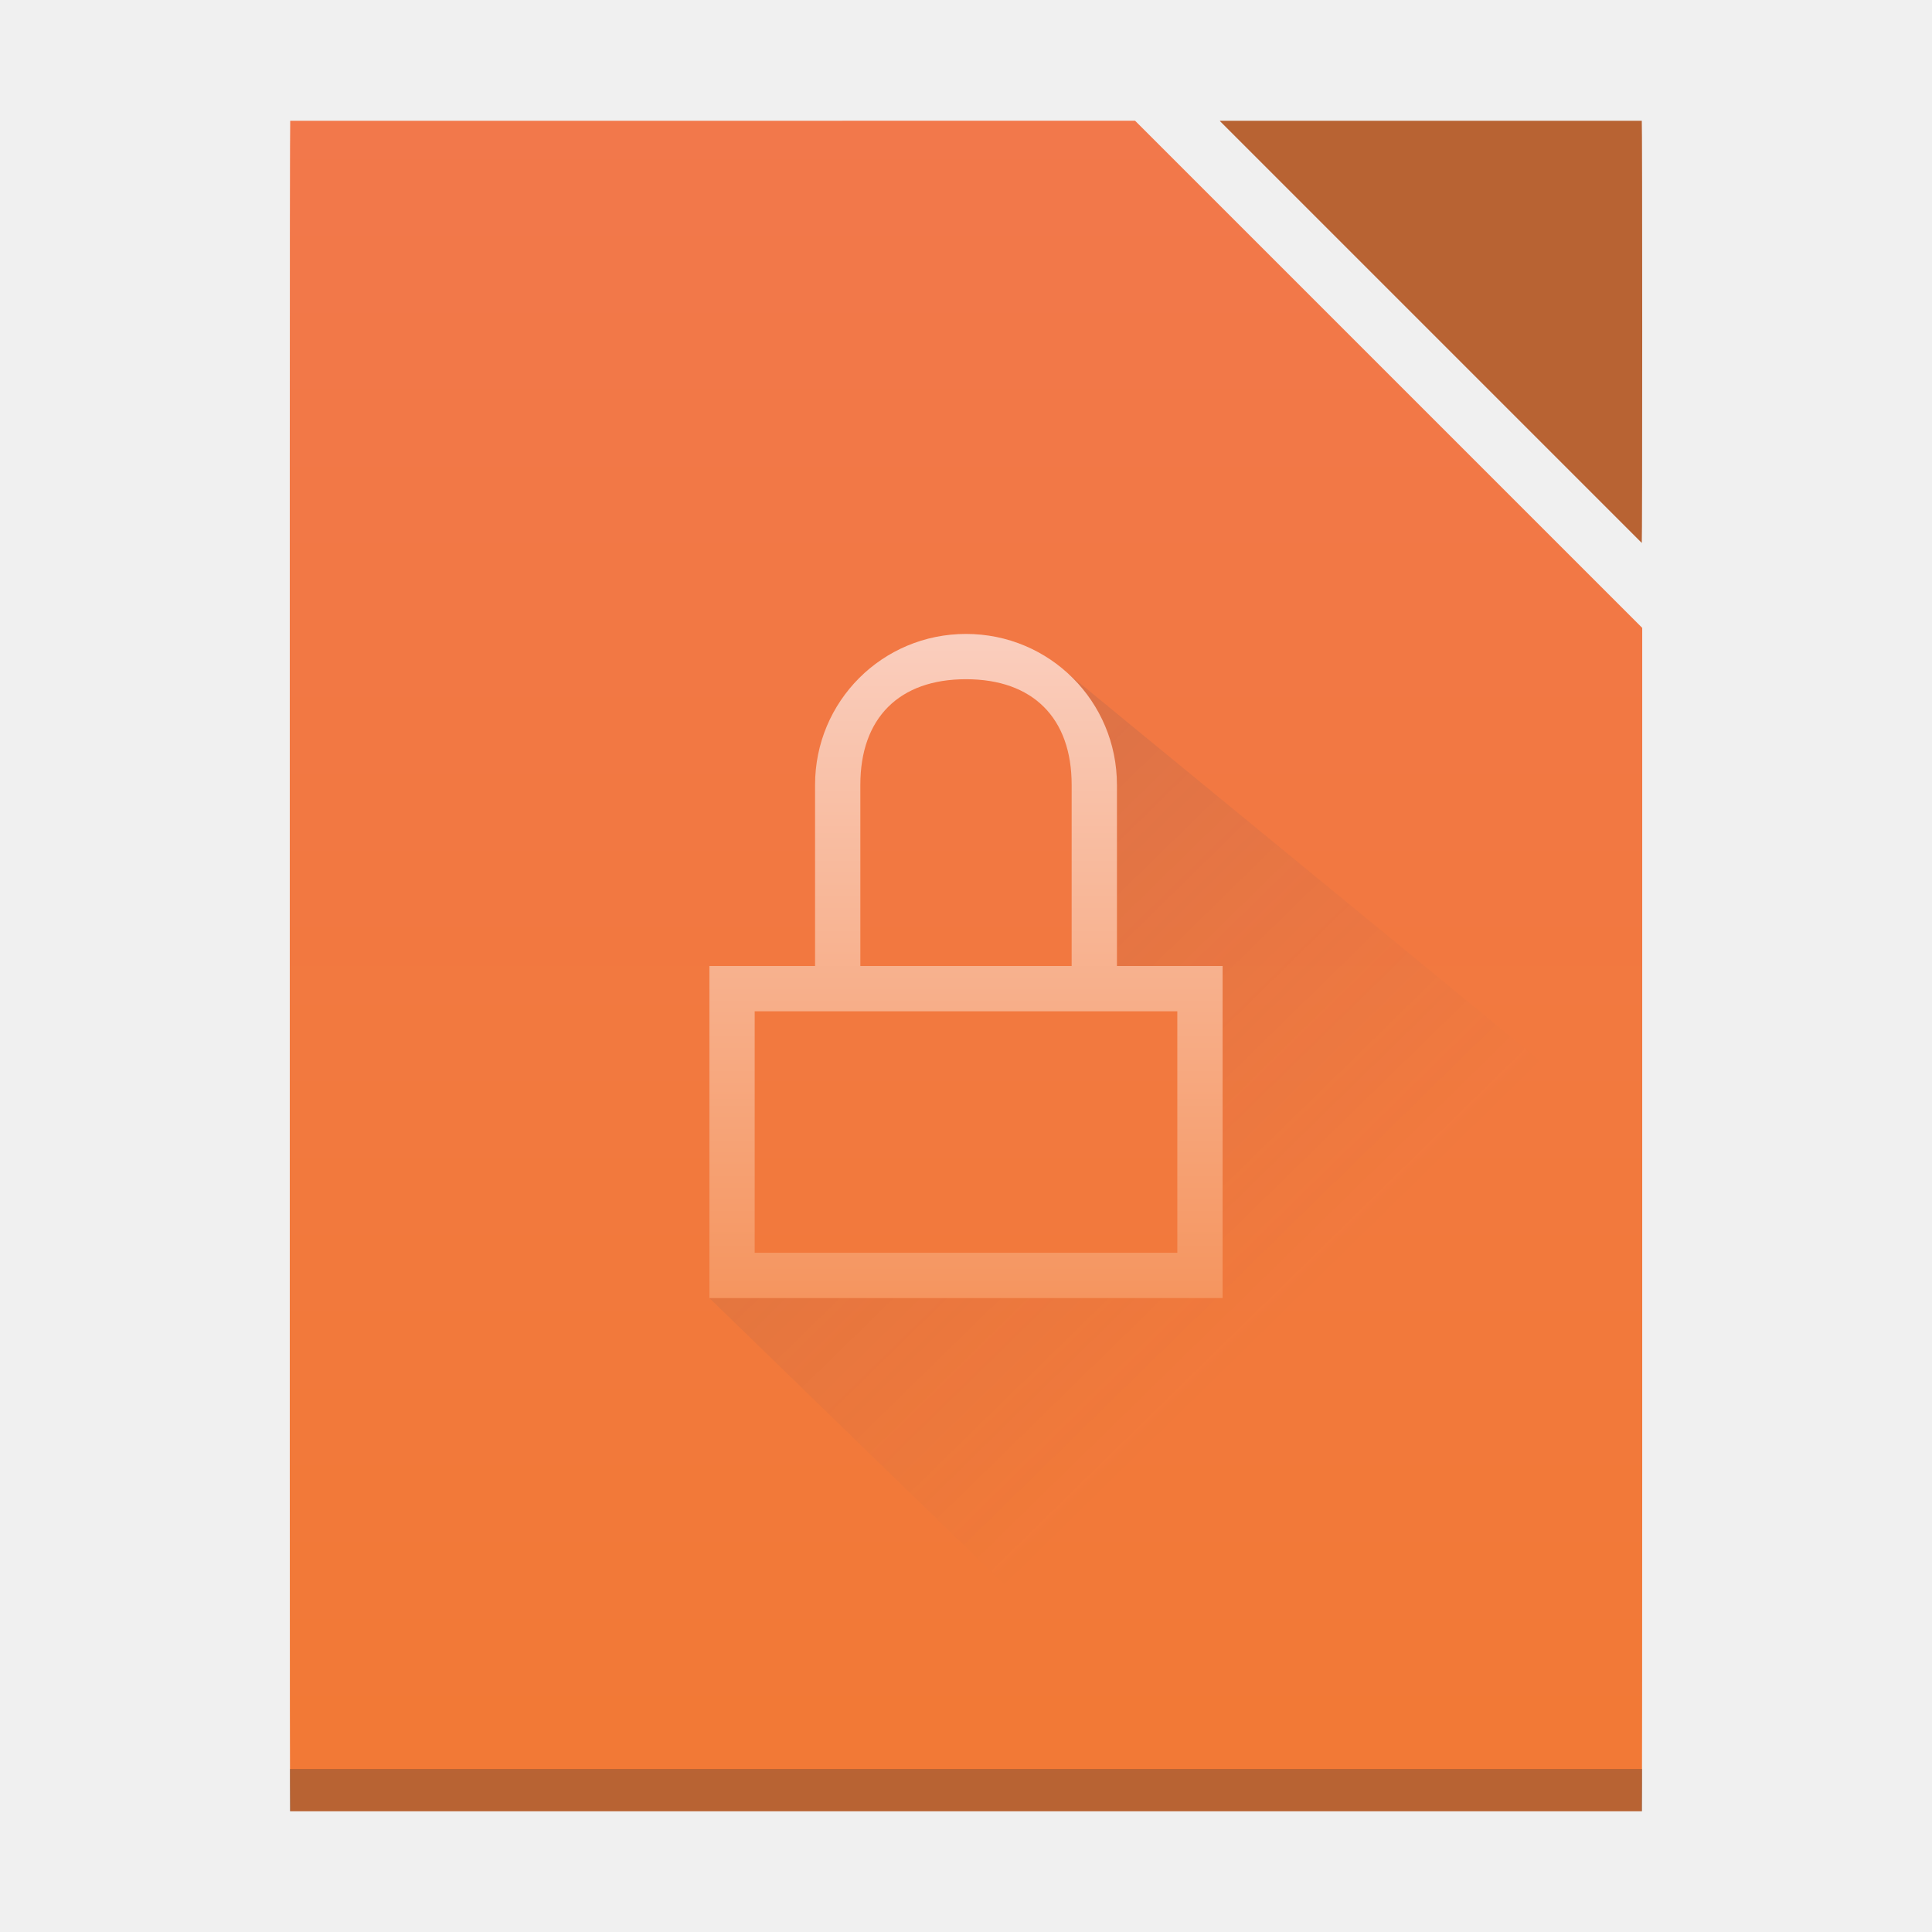
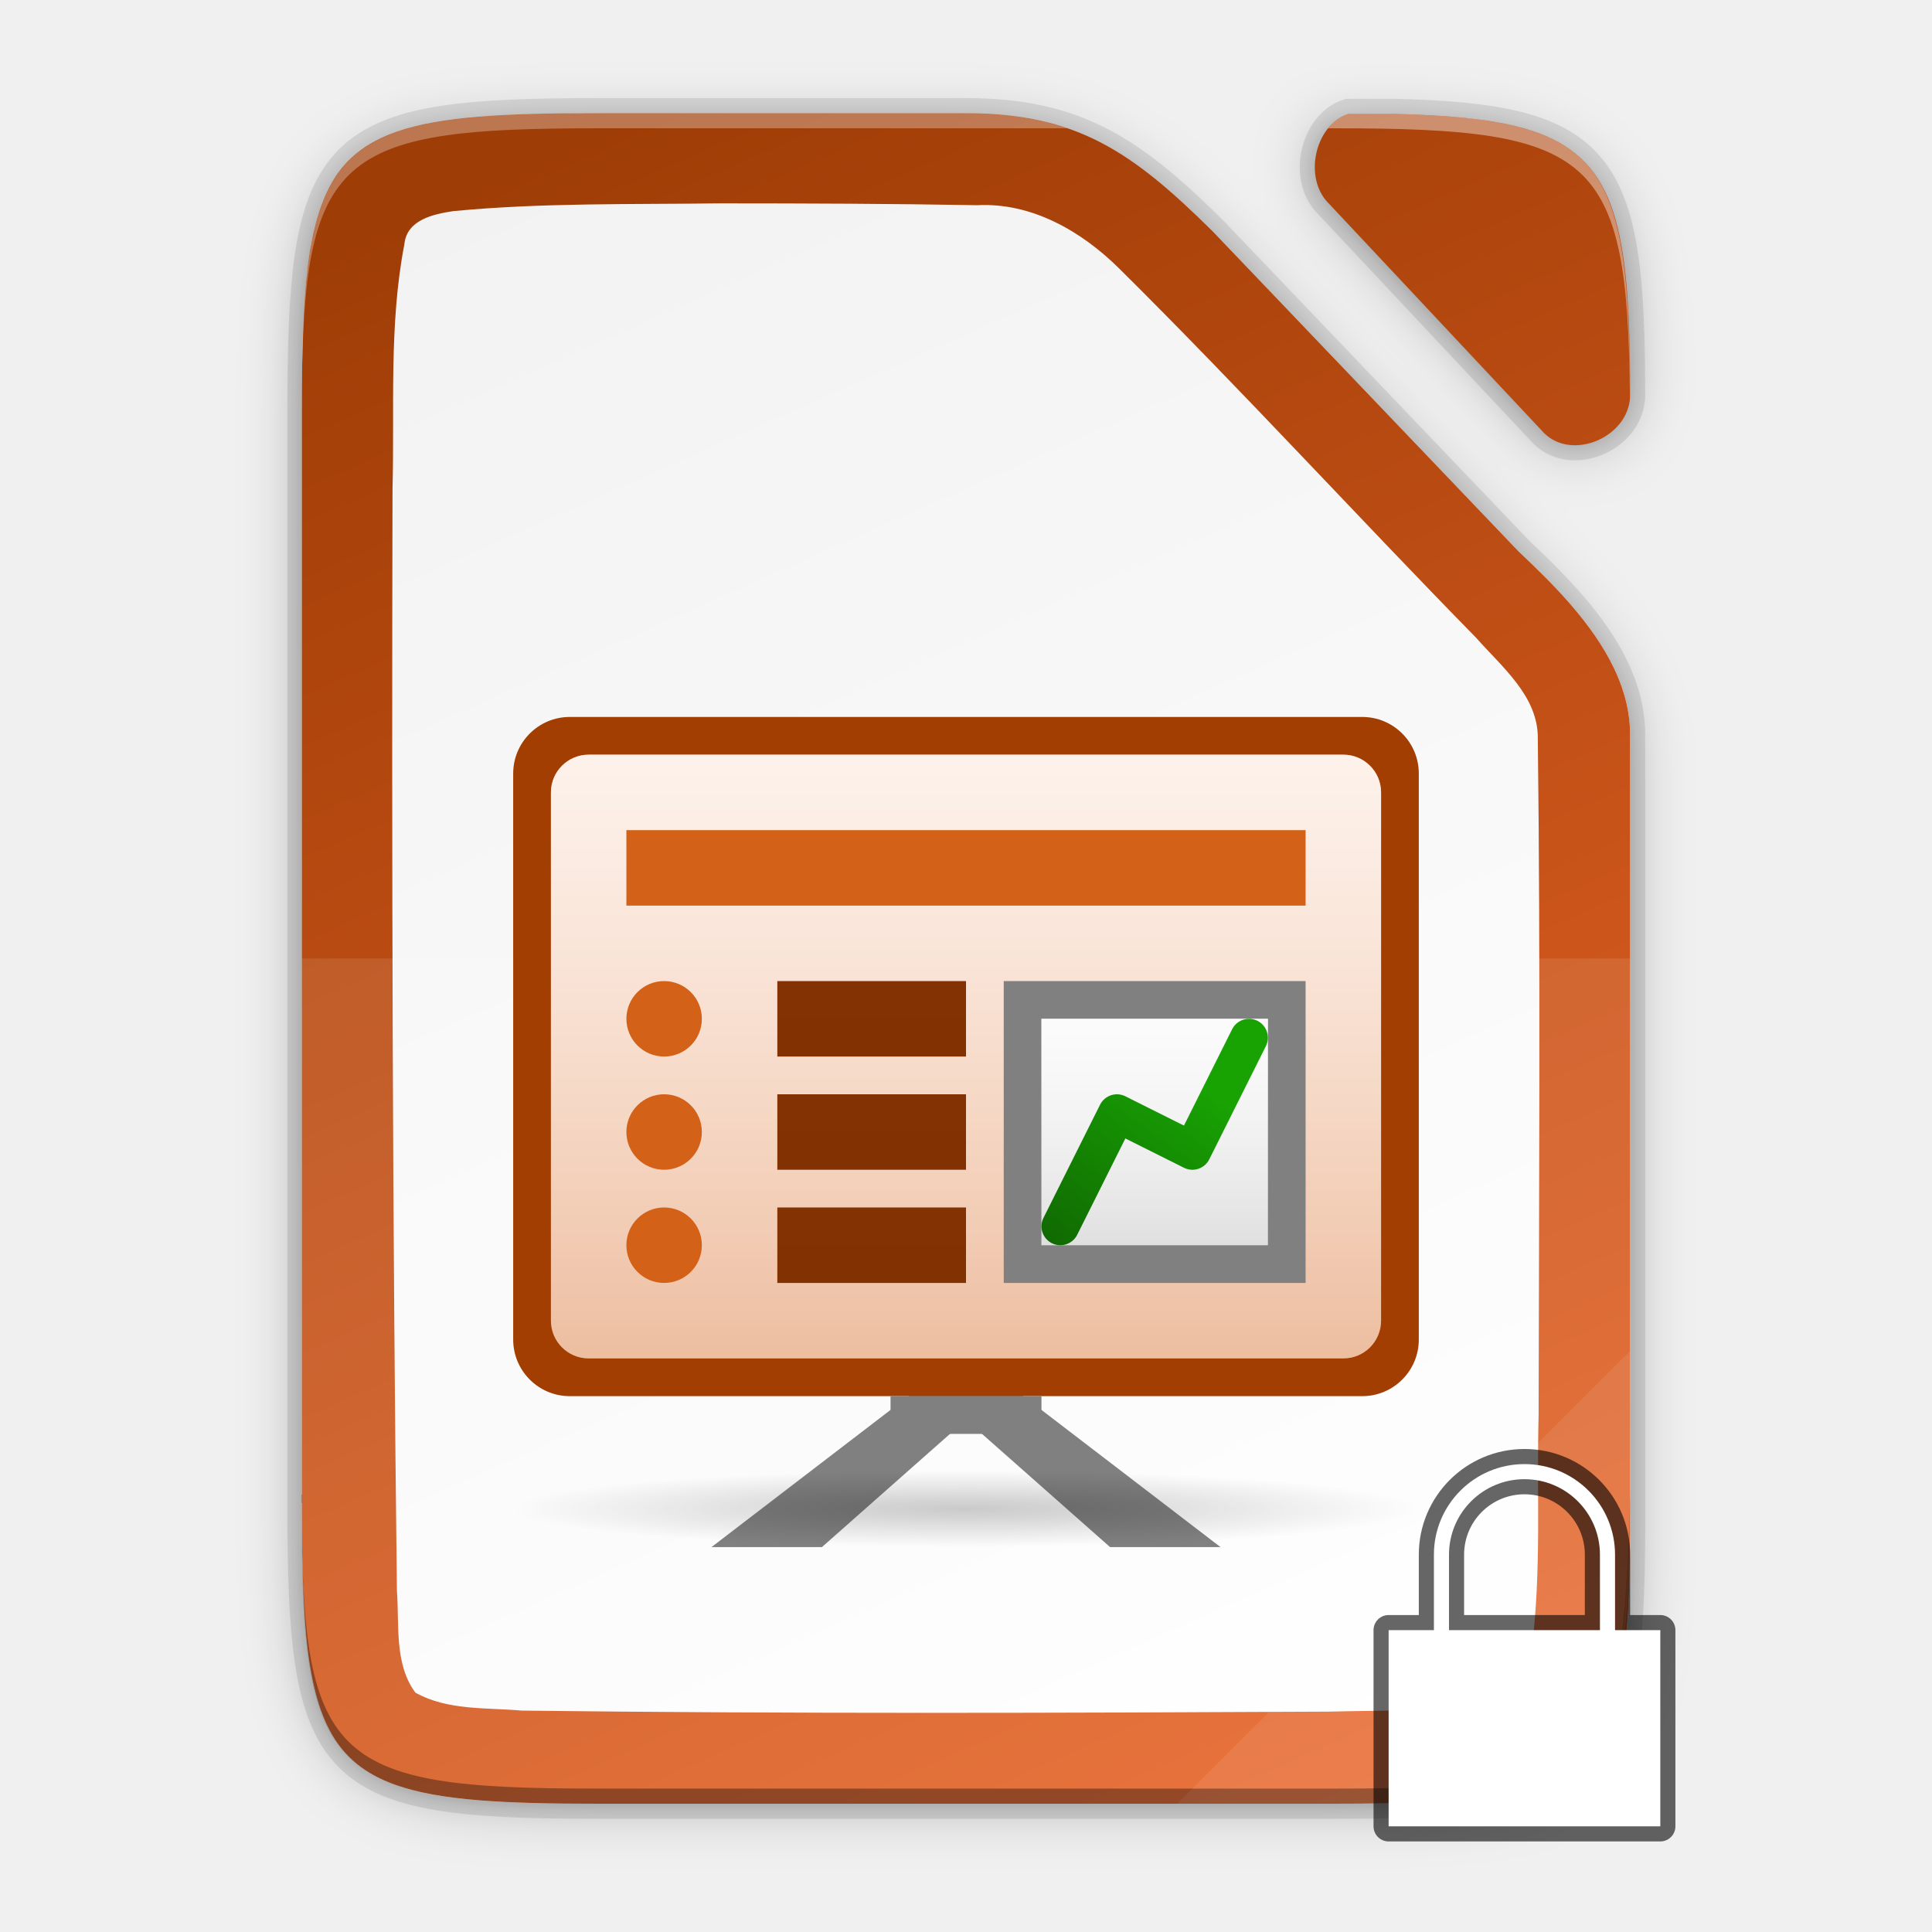
- <svg xmlns="http://www.w3.org/2000/svg" height="128" width="128">
+ <svg xmlns="http://www.w3.org/2000/svg" xmlns:xlink="http://www.w3.org/1999/xlink" height="128" width="128" version="1.1" id="svg29">
+   <defs id="defs33">
+     <filter style="color-interpolation-filters:sRGB" id="filter6668" x="-0.055" width="1.109" y="-0.043" height="1.086">
+       <feGaussianBlur stdDeviation="4" id="feGaussianBlur6670" />
+     </filter>
+     <filter style="color-interpolation-filters:sRGB" id="filter6646" x="-0.014" width="1.027" y="-0.011" height="1.021">
+       <feGaussianBlur stdDeviation="1" id="feGaussianBlur6648" />
+     </filter>
+     <linearGradient gradientUnits="userSpaceOnUse" y2="169.669" x2="4.414" y1="386.308" x1="494.345" id="linearGradient4226-1" xlink:href="#linearGradient4338" gradientTransform="matrix(0,-0.453125,-0.453112,0,212.7407,191.8136)" />
+     <linearGradient id="linearGradient4338">
+       <stop style="stop-color:#f2f2f2;stop-opacity:1" offset="0" id="stop4340" />
+       <stop style="stop-color:#ffffff;stop-opacity:1" offset="1" id="stop4342" />
+     </linearGradient>
+     <linearGradient gradientTransform="translate(-65.2222,-76.18644)" xlink:href="#linearGradient5578" id="linearGradient18820-3" x1="201.078" y1="270" x2="102.922" y2="46" gradientUnits="userSpaceOnUse" />
+     <linearGradient id="linearGradient5578">
+       <stop id="stop5574" style="stop-color:#e76428;stop-opacity:1" offset="0" />
+       <stop id="stop5576" style="stop-color:#9f3d06;stop-opacity:1" offset="1" />
+     </linearGradient>
+     <linearGradient xlink:href="#linearGradient13791" id="linearGradient12432" gradientUnits="userSpaceOnUse" gradientTransform="translate(-0.00120978,9.9e-6)" x1="756" y1="-860.638" x2="756" y2="-876.638" />
+     <linearGradient id="linearGradient13791">
+       <stop id="stop13793" style="stop-color:#d36118;stop-opacity:1" offset="0" />
+       <stop id="stop13795" style="stop-color:#f09e6f;stop-opacity:1" offset="1" />
+     </linearGradient>
+     <radialGradient xlink:href="#linearGradient16134-3-1-8" id="radialGradient54916-6" gradientUnits="userSpaceOnUse" gradientTransform="matrix(7.61786e-7,0.0676854,-0.802004,0,143.747,-866.963)" cx="152.333" cy="-754.638" fx="152.333" fy="-754.638" r="15" />
+     <linearGradient id="linearGradient16134-3-1-8">
+       <stop id="stop16136-6-3-7" style="stop-color:#000000;stop-opacity:0.502" offset="0" />
+       <stop id="stop16138-4-6-2" style="stop-color:#000000;stop-opacity:0" offset="1" />
+     </linearGradient>
+     <linearGradient xlink:href="#linearGradient15606-6" id="linearGradient12434" gradientUnits="userSpaceOnUse" gradientTransform="matrix(0.366667,0,0,0.4,460.065,-430.382)" x1="812" y1="-1075.638" x2="812" y2="-1115.638" />
+     <linearGradient id="linearGradient15606-6">
+       <stop style="stop-color: rgb(255, 255, 255); stop-opacity: 0.588;" offset="0" id="stop15608-8" />
+       <stop style="stop-color: rgb(255, 255, 255); stop-opacity: 0.863;" offset="1" id="stop15610-7" />
+     </linearGradient>
+     <linearGradient xlink:href="#linearGradient13785-5" id="linearGradient12436" gradientUnits="userSpaceOnUse" gradientTransform="matrix(0.277778,0,0,0.5,641.221,-377.819)" x1="370" y1="-1048.672" x2="370" y2="-918.602" />
+     <linearGradient id="linearGradient13785-5">
+       <stop id="stop13787-5" offset="0" style="stop-color: rgb(163, 62, 3); stop-opacity: 1;" />
+       <stop id="stop13789-99" offset="1" style="stop-color: rgb(98, 37, 2); stop-opacity: 1;" />
+     </linearGradient>
+     <linearGradient xlink:href="#linearGradient13785-5" id="linearGradient12438" gradientUnits="userSpaceOnUse" gradientTransform="matrix(0.277778,0,0,0.5,641.221,-374.819)" x1="370" y1="-1048.672" x2="370" y2="-918.602" />
+     <linearGradient xlink:href="#linearGradient13785-5" id="linearGradient12440" gradientUnits="userSpaceOnUse" gradientTransform="matrix(0.277778,0,0,0.5,641.221,-371.819)" x1="370" y1="-1048.672" x2="370" y2="-918.602" />
+     <linearGradient xlink:href="#linearGradient10286-8" id="linearGradient12442" gradientUnits="userSpaceOnUse" gradientTransform="matrix(0.171429,0,0,0.250001,661.342,-597.477)" x1="523" y1="-1064.638" x2="523" y2="-1088.638" />
+     <linearGradient id="linearGradient10286-8">
+       <stop id="stop10288-2-1" offset="0" style="stop-color: rgb(179, 179, 179); stop-opacity: 1;" />
+       <stop id="stop10290-6" offset="1" style="stop-color: rgb(230, 230, 230); stop-opacity: 1;" />
+     </linearGradient>
+     <linearGradient xlink:href="#linearGradient15606-6" id="linearGradient12444" gradientUnits="userSpaceOnUse" gradientTransform="matrix(0.153846,0,0,0.300001,641.153,-544.546)" x1="714" y1="-1063.638" x2="714" y2="-1083.638" />
+     <linearGradient xlink:href="#linearGradient13214" id="linearGradient12446" gradientUnits="userSpaceOnUse" gradientTransform="matrix(0.481781,0,0,0.479069,326.177,-363.226)" x1="889" y1="-1054.638" x2="881.773" y2="-1044.551" />
+     <linearGradient id="linearGradient13214">
+       <stop id="stop13216" style="stop-color:#18a303;stop-opacity:1" offset="0" />
+       <stop id="stop13218" style="stop-color:#106802;stop-opacity:1" offset="1" />
+     </linearGradient>
+   </defs>
  <linearGradient id="a" gradientUnits="userSpaceOnUse" x1="65" x2="65" y1="1010.362" y2="966.362">
-     <stop offset="0" stop-color="#f5955f" />
-     <stop offset="1" stop-color="#facebe" />
+     <stop offset="0" stop-color="#f5955f" id="stop2" />
+     <stop offset="1" stop-color="#facebe" id="stop4" />
  </linearGradient>
  <linearGradient id="b" gradientUnits="userSpaceOnUse" x1="42" x2="86.4" y1="965.362" y2="1010.762">
-     <stop offset="0" stop-color="#383e51" />
-     <stop offset="1" stop-color="#655c6f" stop-opacity="0" />
+     <stop offset="0" stop-color="#383e51" id="stop7" />
+     <stop offset="1" stop-color="#655c6f" stop-opacity="0" id="stop9" />
  </linearGradient>
  <linearGradient id="c" gradientTransform="matrix(2.036363 0 0 1.931036 -1077.964 -472.8653)" gradientUnits="userSpaceOnUse" x1="560.786" x2="560.786" y1="785.706" y2="727.707">
-     <stop offset="0" stop-color="#f27935" />
-     <stop offset="1" stop-color="#f2784b" />
+     <stop offset="0" stop-color="#f27935" id="stop12" />
+     <stop offset="1" stop-color="#f2784b" id="stop14" />
  </linearGradient>
-   <g transform="translate(0 -924.3622)">
-     <path d="m19.227 932.362c-.017 0-.028 9.99-.028 22.4v67.2c0 12.41.011 22.4.028 22.4h61.048 28.498c.017 0 .028-9.99.028-22.4v-4.638-51.363l-33.6-33.6z" fill="url(#c)" />
-     <path d="m19.2 1041.562h89.6v2.8h-89.6z" fill="#2e3132" fill-opacity=".294" />
-     <path d="m108.773 960.335c.017-.025.028-6.232.028-13.973 0-7.756-.011-14-.028-14h-27.945c-0 0 0.0.028 0 .028l27.945 27.945z" fill="#b86333" />
-     <path d="m81 1010.362h-34l35 34h26.8l.2-44-39-32 4 8v12h7z" fill="url(#b)" fill-rule="evenodd" opacity=".2" />
-     <path d="m64 966.362c-5.54 0-10 4.46-10 10v12h-4l-3 0v2 18 2h34v-2-20l-7-0v-12c0-5.54-4.46-10-10-10zm0 3c4.432 0 7 2.568 7 7v12h-14v-12c0-4.432 2.568-7 7-7zm-14 22h28v16h-28z" fill="url(#a)" />
+   <g id="g1026" transform="matrix(0.5,0,0,0.5,20.61017,23.59322)">
+     <path id="path5316-1" d="m 37.7,-30.186 c -35.297,0 -38.922,3.626 -38.922,38.994 v 71.006 2 71.006 c 0,15.474 0.693,24.872 4.43,30.549 0.534,0.811 1.13,1.545 1.795,2.211 5.318,5.327 15.049,6.234 32.697,6.234 h 98.156 c 2.055,0 3.987,-0.015 5.834,-0.045 0.659,-0.011 1.261,-0.035 1.895,-0.051 1.149,-0.028 2.292,-0.059 3.359,-0.105 1.27,-0.055 2.509,-0.12 3.668,-0.205 0.474,-0.035 0.935,-0.074 1.391,-0.115 0.221,-0.02 0.45,-0.037 0.666,-0.059 0.728,-0.071 1.436,-0.147 2.117,-0.234 0.668,-0.086 1.311,-0.182 1.936,-0.285 0.222,-0.037 0.432,-0.08 0.648,-0.119 0.396,-0.071 0.791,-0.143 1.17,-0.223 0.248,-0.052 0.487,-0.108 0.729,-0.164 0.32,-0.074 0.637,-0.15 0.943,-0.23 0.259,-0.068 0.512,-0.138 0.762,-0.211 0.283,-0.082 0.562,-0.169 0.834,-0.258 0.227,-0.074 0.452,-0.15 0.672,-0.229 0.285,-0.102 0.562,-0.208 0.834,-0.318 0.196,-0.079 0.394,-0.159 0.584,-0.242 0.275,-0.121 0.537,-0.25 0.799,-0.381 0.174,-0.087 0.355,-0.17 0.523,-0.262 0.41,-0.222 0.805,-0.454 1.182,-0.701 0.406,-0.267 0.795,-0.548 1.164,-0.848 0.34,-0.275 0.659,-0.569 0.969,-0.873 0.074,-0.073 0.146,-0.15 0.219,-0.225 0.23,-0.236 0.451,-0.481 0.664,-0.734 0.077,-0.091 0.156,-0.182 0.23,-0.275 0.541,-0.678 1.028,-1.417 1.465,-2.221 0.055,-0.102 0.108,-0.207 0.162,-0.311 0.159,-0.306 0.31,-0.622 0.455,-0.947 0.061,-0.137 0.125,-0.273 0.184,-0.414 0.182,-0.434 0.357,-0.879 0.518,-1.346 0.161,-0.466 0.307,-0.955 0.447,-1.455 0.041,-0.145 0.08,-0.293 0.119,-0.441 0.065,-0.244 0.123,-0.5 0.184,-0.752 0.144,-0.602 0.276,-1.228 0.396,-1.877 0.032,-0.172 0.067,-0.339 0.098,-0.514 0.141,-0.811 0.267,-1.655 0.377,-2.541 0.022,-0.178 0.04,-0.37 0.06,-0.551 0.083,-0.718 0.156,-1.46 0.221,-2.229 0.025,-0.302 0.049,-0.608 0.072,-0.918 0.057,-0.768 0.106,-1.563 0.148,-2.381 0.013,-0.254 0.031,-0.499 0.043,-0.758 0.007,-0.147 0.009,-0.312 0.016,-0.461 0.062,-1.463 0.102,-3.02 0.129,-4.641 0.007,-0.419 0.013,-0.846 0.018,-1.275 0.02,-1.774 0.029,-3.606 0.019,-5.57 V 52.054 c -0.044,-9.733 -8.179,-17.956 -14.762,-24.162 l -0.049,-0.051 -40.523,-42.408 c -10.677,-10.561 -18.058,-15.619 -32.666,-15.619 z m 96.982,0.09 c -2.169,2.776 -2.385,7.404 0.209,9.912 l 28.496,30.387 c 3.724,3.696 11.118,0.568 11.381,-4.779 -0.002,-0.42 10e-4,-0.861 -0.002,-1.271 -9e-4,-0.491 -0.009,-0.953 -0.012,-1.432 -0.362,-27.254 -4.96,-32.191 -31.346,-32.816 z" style="color:#000000;display:inline;overflow:visible;visibility:visible;opacity:0.3;fill:#000000;fill-opacity:1;fill-rule:nonzero;stroke:none;stroke-width:1;marker:none;filter:url(#filter6668);enable-background:accumulate" />
+     <path id="path5316-84" d="m 37.7,-31.186 c -35.297,0 -38.922,3.626 -38.922,38.994 v 72.006 1 72.006 c 0,15.474 0.693,24.872 4.43,30.549 0.534,0.811 1.13,1.545 1.795,2.211 5.318,5.327 15.049,6.234 32.697,6.234 h 98.156 c 2.055,0 3.987,-0.015 5.834,-0.045 0.659,-0.011 1.261,-0.035 1.895,-0.051 1.149,-0.028 2.292,-0.059 3.359,-0.105 1.27,-0.055 2.509,-0.12 3.668,-0.205 0.474,-0.035 0.935,-0.074 1.391,-0.115 0.221,-0.02 0.45,-0.037 0.666,-0.059 0.728,-0.071 1.436,-0.147 2.117,-0.234 0.668,-0.086 1.311,-0.182 1.936,-0.285 0.222,-0.037 0.432,-0.08 0.648,-0.119 0.396,-0.071 0.791,-0.143 1.17,-0.223 0.248,-0.052 0.487,-0.108 0.729,-0.164 0.32,-0.074 0.637,-0.15 0.943,-0.23 0.259,-0.068 0.512,-0.138 0.762,-0.211 0.283,-0.082 0.562,-0.169 0.834,-0.258 0.227,-0.074 0.452,-0.15 0.672,-0.229 0.285,-0.102 0.562,-0.208 0.834,-0.318 0.196,-0.079 0.394,-0.159 0.584,-0.242 0.275,-0.121 0.537,-0.25 0.799,-0.381 0.174,-0.087 0.355,-0.17 0.523,-0.262 0.41,-0.222 0.805,-0.454 1.182,-0.701 0.406,-0.267 0.795,-0.548 1.164,-0.848 0.34,-0.275 0.659,-0.569 0.969,-0.873 0.074,-0.073 0.146,-0.15 0.219,-0.225 0.23,-0.236 0.451,-0.481 0.664,-0.734 0.077,-0.091 0.156,-0.182 0.23,-0.275 0.541,-0.678 1.028,-1.417 1.465,-2.221 0.055,-0.102 0.108,-0.207 0.162,-0.311 0.159,-0.306 0.31,-0.622 0.455,-0.947 0.061,-0.137 0.125,-0.273 0.184,-0.414 0.182,-0.434 0.357,-0.879 0.518,-1.346 0.161,-0.466 0.307,-0.955 0.447,-1.455 0.041,-0.145 0.08,-0.293 0.119,-0.441 0.065,-0.244 0.123,-0.5 0.184,-0.752 0.144,-0.602 0.276,-1.228 0.396,-1.877 0.032,-0.172 0.067,-0.339 0.098,-0.514 0.141,-0.811 0.267,-1.655 0.377,-2.541 0.022,-0.178 0.04,-0.37 0.06,-0.551 0.083,-0.718 0.156,-1.46 0.221,-2.229 0.025,-0.302 0.049,-0.608 0.072,-0.918 0.057,-0.768 0.106,-1.563 0.148,-2.381 0.013,-0.254 0.031,-0.499 0.043,-0.758 0.007,-0.147 0.009,-0.312 0.016,-0.461 0.062,-1.463 0.102,-3.02 0.129,-4.641 0.007,-0.419 0.013,-0.846 0.018,-1.275 0.02,-1.774 0.029,-3.606 0.019,-5.57 V 51.054 c -0.044,-9.733 -8.179,-17.956 -14.762,-24.162 l -0.049,-0.051 -40.523,-42.408 c -10.677,-10.561 -18.058,-15.619 -32.666,-15.619 z m 97.969,0.09 c -3.04,2.502 -3.721,8.066 -0.777,10.912 l 28.496,30.387 c 3.729,3.701 11.142,0.56 11.385,-4.801 -2.2e-4,-0.211 -0.001,-0.419 -0.002,-0.627 -1e-4,-1.198 -0.013,-2.329 -0.025,-3.451 -0.403,-26.889 -5.085,-31.797 -31.336,-32.42 z" style="color:#000000;display:inline;overflow:visible;visibility:visible;opacity:0.1;fill:#000000;fill-opacity:1;fill-rule:nonzero;stroke:none;stroke-width:1;marker:none;filter:url(#filter6646);enable-background:accumulate" />
+     <path id="path5316-3" d="m 37.7,-32.186 c -2.176,0 -4.226,0.015 -6.168,0.049 C 2.05,-31.61 -1.136,-26.35 -1.136,6.808 V 79.814 152.819 c 0,33.158 3.186,38.417 32.668,38.945 1.942,0.034 3.992,0.049 6.168,0.049 0.03,1e-5 0.056,0 0.086,0 h 98.07 c 2.055,0 3.987,-0.015 5.834,-0.045 0.659,-0.011 1.261,-0.035 1.895,-0.051 1.149,-0.028 2.292,-0.059 3.359,-0.105 1.27,-0.055 2.509,-0.12 3.668,-0.205 0.474,-0.035 0.935,-0.074 1.391,-0.115 0.221,-0.02 0.45,-0.037 0.666,-0.059 0.728,-0.071 1.436,-0.147 2.117,-0.234 0.668,-0.086 1.311,-0.182 1.936,-0.285 0.222,-0.037 0.432,-0.08 0.648,-0.119 0.396,-0.071 0.791,-0.143 1.17,-0.223 0.248,-0.052 0.487,-0.108 0.729,-0.164 0.32,-0.074 0.637,-0.15 0.943,-0.23 0.259,-0.068 0.512,-0.138 0.762,-0.211 0.283,-0.082 0.562,-0.169 0.834,-0.258 0.227,-0.074 0.452,-0.15 0.672,-0.229 0.285,-0.102 0.562,-0.208 0.834,-0.318 0.196,-0.079 0.394,-0.159 0.584,-0.242 0.275,-0.121 0.537,-0.25 0.799,-0.381 0.174,-0.087 0.355,-0.17 0.523,-0.262 0.41,-0.222 0.805,-0.454 1.182,-0.701 0.406,-0.267 0.795,-0.548 1.164,-0.848 0.34,-0.275 0.659,-0.569 0.969,-0.873 0.074,-0.073 0.146,-0.15 0.219,-0.225 0.23,-0.236 0.451,-0.481 0.664,-0.734 0.077,-0.091 0.156,-0.182 0.23,-0.275 0.541,-0.678 1.028,-1.417 1.465,-2.221 0.055,-0.102 0.108,-0.207 0.162,-0.311 0.159,-0.306 0.31,-0.622 0.455,-0.947 0.061,-0.137 0.125,-0.273 0.184,-0.414 0.182,-0.434 0.357,-0.879 0.518,-1.346 0.161,-0.466 0.307,-0.955 0.447,-1.455 0.041,-0.145 0.08,-0.293 0.119,-0.441 0.065,-0.244 0.123,-0.5 0.184,-0.752 0.144,-0.602 0.276,-1.228 0.396,-1.877 0.032,-0.172 0.067,-0.339 0.098,-0.514 0.141,-0.811 0.267,-1.655 0.377,-2.541 0.022,-0.178 0.04,-0.37 0.06,-0.551 0.083,-0.718 0.156,-1.46 0.221,-2.229 0.025,-0.302 0.049,-0.608 0.072,-0.918 0.057,-0.768 0.106,-1.563 0.148,-2.381 0.013,-0.254 0.031,-0.499 0.043,-0.758 0.007,-0.147 0.009,-0.312 0.016,-0.461 0.062,-1.463 0.102,-3.02 0.129,-4.641 0.007,-0.419 0.013,-0.846 0.018,-1.275 0.02,-1.774 0.029,-3.606 0.019,-5.57 V 50.054 c -0.044,-9.733 -8.179,-17.956 -14.762,-24.162 l -0.049,-0.051 -40.523,-42.408 C 108.767,-27.128 101.386,-32.186 86.778,-32.186 Z m 99.732,0.09 c -4.475,1.492 -5.991,8.577 -2.541,11.912 l 28.496,30.387 c 3.734,3.706 11.161,0.553 11.387,-4.82 0.048,-31.329 -3.553,-36.819 -31.365,-37.479 z" style="color:#000000;display:inline;overflow:visible;visibility:visible;opacity:0.1;fill:none;fill-opacity:1;fill-rule:nonzero;stroke:#000000;stroke-width:4;stroke-miterlimit:4;stroke-dasharray:none;marker:none;enable-background:accumulate" />
+     <path id="path5316" d="m 37.7,-32.186 c -35.297,0 -38.922,3.626 -38.922,38.994 V 79.814 152.819 c 0,35.369 3.625,38.994 38.922,38.994 h 98.156 c 35.297,0 39.095,-3.626 38.922,-38.994 V 50.054 c -0.044,-9.733 -8.179,-17.956 -14.762,-24.162 l -0.049,-0.051 -40.523,-42.408 C 108.767,-27.128 101.386,-32.186 86.778,-32.186 Z" style="color:#000000;display:inline;overflow:visible;visibility:visible;fill:url(#linearGradient4226-1);fill-opacity:1;fill-rule:nonzero;stroke:none;stroke-width:1;marker:none;enable-background:accumulate" />
+     <path id="rect4158-92-3" d="m 37.7,-32.186 c -12.133,0 -20.525,0.429 -26.313,2.428 -2.104,0.727 -3.864,1.661 -5.334,2.857 -6.99e-4,5.68e-4 -0.001,0.001 -0.002,0.002 -1.102,0.897 -2.044,1.943 -2.844,3.158 -0.255,0.388 -0.493,0.797 -0.721,1.221 -0.057,0.107 -0.11,0.221 -0.166,0.33 -0.161,0.314 -0.316,0.635 -0.463,0.969 -0.073,0.166 -0.141,0.34 -0.211,0.512 -0.121,0.297 -0.24,0.598 -0.352,0.91 -0.071,0.198 -0.138,0.401 -0.205,0.605 -0.1,0.304 -0.195,0.615 -0.287,0.934 -0.06,0.209 -0.119,0.42 -0.176,0.635 -0.093,0.353 -0.181,0.718 -0.266,1.088 -0.048,0.209 -0.096,0.414 -0.141,0.629 -0.081,0.388 -0.156,0.791 -0.229,1.197 -0.038,0.212 -0.081,0.416 -0.117,0.633 -0.103,0.626 -0.197,1.269 -0.283,1.938 -8.5e-5,6.6e-4 8.5e-5,0.001 0,0.002 -0.084,0.657 -0.16,1.339 -0.229,2.039 -0.028,0.283 -0.051,0.582 -0.076,0.873 -0.038,0.435 -0.074,0.872 -0.107,1.324 -0.082,1.117 -0.144,2.303 -0.197,3.523 -0.05,1.147 -0.086,2.368 -0.115,3.609 -0.014,0.581 -0.035,1.124 -0.045,1.727 -0.03,1.854 -0.045,3.787 -0.045,5.851 V 79.814 152.819 c 0,2.064 0.015,3.998 0.045,5.852 0.01,0.602 0.031,1.146 0.045,1.727 0.029,1.242 0.065,2.463 0.115,3.609 0.054,1.221 0.116,2.406 0.197,3.523 0.033,0.452 0.069,0.889 0.107,1.324 0.025,0.291 0.048,0.59 0.076,0.873 0.069,0.7 0.144,1.382 0.229,2.039 8e-5,6.3e-4 -8e-5,0.001 0,0.002 0.086,0.669 0.18,1.312 0.283,1.938 0.036,0.217 0.079,0.421 0.117,0.633 0.073,0.406 0.147,0.81 0.229,1.197 0.045,0.214 0.093,0.42 0.141,0.629 0.084,0.37 0.172,0.735 0.266,1.088 0.057,0.215 0.116,0.426 0.176,0.635 0.092,0.318 0.187,0.629 0.287,0.934 0.067,0.204 0.134,0.407 0.205,0.605 0.111,0.312 0.231,0.613 0.352,0.91 0.07,0.171 0.138,0.345 0.211,0.512 0.147,0.334 0.302,0.654 0.463,0.969 0.056,0.109 0.109,0.223 0.166,0.33 0.228,0.423 0.465,0.833 0.721,1.221 0.534,0.811 1.13,1.545 1.795,2.211 0.332,0.333 0.681,0.648 1.049,0.947 7.16e-4,5.8e-4 0.001,0.001 0.002,0.002 1.47,1.196 3.23,2.131 5.334,2.857 5.788,1.999 14.179,2.428 26.312,2.428 h 98.156 c 2.057,0 3.985,-0.015 5.834,-0.045 0.011,-1.9e-4 0.022,2e-4 0.033,0 0.645,-0.011 1.239,-0.035 1.861,-0.051 0.457,-0.011 0.885,-0.028 1.336,-0.041 0.674,-0.021 1.379,-0.036 2.023,-0.064 0.007,-3e-4 0.013,-0.002 0.019,-0.002 1.253,-0.055 2.475,-0.117 3.619,-0.201 0.01,-7.3e-4 0.019,-0.001 0.029,-0.002 0.474,-0.035 0.935,-0.074 1.391,-0.115 0.011,-9.8e-4 0.022,-9.9e-4 0.033,-0.002 0.21,-0.019 0.427,-0.037 0.633,-0.057 0.728,-0.071 1.436,-0.147 2.117,-0.234 0.668,-0.086 1.31,-0.182 1.936,-0.285 0.002,-3.4e-4 0.004,-0.002 0.006,-0.002 0.22,-0.036 0.428,-0.079 0.643,-0.117 0.396,-0.071 0.791,-0.143 1.17,-0.223 0.239,-0.05 0.468,-0.105 0.699,-0.158 0.01,-0.002 0.019,-0.004 0.029,-0.006 0.32,-0.074 0.637,-0.15 0.943,-0.23 0.252,-0.066 0.498,-0.134 0.742,-0.205 0.007,-0.002 0.013,-0.004 0.019,-0.006 0.283,-0.082 0.562,-0.169 0.834,-0.258 0.227,-0.074 0.452,-0.15 0.672,-0.229 0.15,-0.054 0.292,-0.112 0.438,-0.168 0.132,-0.051 0.267,-0.098 0.396,-0.15 0.011,-0.005 0.022,-0.009 0.033,-0.014 0.185,-0.075 0.372,-0.15 0.551,-0.229 0.167,-0.074 0.326,-0.154 0.486,-0.232 0.104,-0.05 0.21,-0.098 0.312,-0.148 0.007,-0.004 0.014,-0.008 0.021,-0.012 0.167,-0.083 0.339,-0.163 0.5,-0.25 5e-4,-2.7e-4 0.001,2.7e-4 0.002,0 0.41,-0.222 0.805,-0.454 1.182,-0.701 0.78,-0.513 1.487,-1.087 2.133,-1.721 0.001,-0.001 0.003,-0.003 0.004,-0.004 0.071,-0.07 0.139,-0.143 0.209,-0.215 0.002,-0.002 0.004,-0.004 0.006,-0.006 0.23,-0.236 0.451,-0.481 0.664,-0.734 0.077,-0.091 0.156,-0.182 0.23,-0.275 0.541,-0.678 1.028,-1.417 1.465,-2.221 0.055,-0.102 0.108,-0.207 0.162,-0.311 0.159,-0.306 0.31,-0.622 0.455,-0.947 0.061,-0.136 0.123,-0.271 0.182,-0.41 5.5e-4,-0.001 0.001,-0.003 0.002,-0.004 0.182,-0.434 0.357,-0.879 0.518,-1.346 0.16,-0.466 0.307,-0.955 0.447,-1.455 5.5e-4,-0.002 0.001,-0.004 0.002,-0.006 0.04,-0.143 0.079,-0.289 0.117,-0.436 0.036,-0.136 0.068,-0.279 0.102,-0.42 0.027,-0.11 0.055,-0.221 0.082,-0.332 6.1e-4,-0.003 0.001,-0.005 0.002,-0.008 0.143,-0.599 0.274,-1.223 0.395,-1.869 0.026,-0.139 0.052,-0.276 0.078,-0.416 0.006,-0.033 0.014,-0.064 0.019,-0.098 1.1e-4,-6.1e-4 -1e-4,-0.001 0,-0.002 0.141,-0.811 0.268,-1.654 0.377,-2.539 0.006,-0.048 0.01,-0.099 0.016,-0.148 0.016,-0.131 0.03,-0.27 0.045,-0.402 0.002,-0.02 0.004,-0.042 0.006,-0.062 0.079,-0.693 0.15,-1.407 0.213,-2.146 5.5e-4,-0.006 10e-4,-0.013 0.002,-0.019 0.025,-0.302 0.049,-0.608 0.072,-0.918 0.057,-0.768 0.106,-1.563 0.148,-2.381 0.008,-0.156 0.018,-0.311 0.027,-0.465 0.005,-0.1 0.011,-0.192 0.016,-0.293 4.1e-4,-0.009 -3.8e-4,-0.018 0,-0.027 0.006,-0.128 0.009,-0.266 0.014,-0.396 5e-4,-0.012 0.001,-0.025 0.002,-0.037 0.062,-1.463 0.102,-3.02 0.129,-4.641 1.8e-4,-0.011 -1.8e-4,-0.022 0,-0.033 0.007,-0.408 0.013,-0.824 0.018,-1.242 0.02,-1.774 0.029,-3.606 0.019,-5.57 V 50.054 c -0.008,-1.825 -0.301,-3.597 -0.814,-5.312 -0.342,-1.144 -0.783,-2.261 -1.303,-3.354 -2.859,-6.008 -8.119,-11.229 -12.645,-15.496 l -0.049,-0.051 -40.523,-42.408 C 108.767,-27.128 101.386,-32.186 86.778,-32.186 Z m 99.732,0.09 c -4.475,1.492 -5.991,8.577 -2.541,11.912 l 28.496,30.387 c 3.734,3.706 11.161,0.553 11.387,-4.82 0.003,-1.915 -0.01,-3.727 -0.039,-5.453 -0.003,-0.167 -0.009,-0.319 -0.012,-0.484 -0.03,-1.557 -0.072,-3.048 -0.137,-4.457 -0.047,-1.032 -0.105,-2.024 -0.174,-2.98 -1.153,-15.946 -5.548,-21.537 -19.662,-23.361 -1.297,-0.168 -2.675,-0.303 -4.141,-0.412 -0.71,-0.053 -1.442,-0.1 -2.193,-0.141 -0.009,-4.69e-4 -0.019,-0.002 -0.027,-0.002 -1.568,-0.085 -3.225,-0.146 -4.98,-0.188 z m -83.088,11.855 c 11.374,0.004 22.631,0.041 33.898,0.246 7.238,-0.385 13.866,3.454 18.855,8.408 16.105,15.963 31.408,32.714 47.277,48.91 3.416,3.877 8.263,7.763 8.174,13.4 0.362,29.857 0.154,59.719 0.105,89.578 -0.265,10.25 0.396,20.696 -0.908,30.965 -0.547,2.358 -0.533,6.036 -3.562,6.65 -7.589,1.85 -15.511,1.47 -23.268,1.697 -35.546,0.178 -71.428,0.299 -106.977,-0.137 -4.705,-0.415 -9.88,0.006 -14.119,-2.385 -2.827,-3.819 -2.109,-9.004 -2.445,-13.484 -0.583,-48.645 -0.702,-97.306 -0.584,-145.973 0.283,-10.717 -0.494,-21.768 1.568,-32.438 0.308,-3.273 3.855,-4.008 6.496,-4.41 11.787,-1.128 23.781,-0.868 35.488,-1.029 z" style="color:#000000;display:inline;overflow:visible;visibility:visible;fill:url(#linearGradient18820-3);fill-opacity:1;fill-rule:nonzero;stroke:none;stroke-width:1;marker:none;enable-background:accumulate" />
+     <path id="path4255" d="m -1.222,79.814 v 73.007 c -0.173,35.368 3.625,38.993 38.922,38.993 h 98.156 c 35.297,0 38.004,-3.637 38.922,-38.993 V 79.814 Z" style="color:#000000;display:inline;overflow:visible;visibility:visible;opacity:0.1;fill:#ffffff;fill-opacity:1;fill-rule:nonzero;stroke:none;stroke-width:1;marker:none;enable-background:accumulate" />
+     <path id="path945" d="m -1.222,150.819 v 2 c -0.173,35.368 3.625,38.994 38.922,38.994 h 98.156 c 35.297,0 38.004,-3.638 38.922,-38.994 v -2 c -0.918,35.357 -3.625,38.994 -38.922,38.994 H 37.7 c -35.297,0 -39.095,-3.626 -38.922,-38.994 z" style="color:#000000;display:inline;overflow:visible;visibility:visible;opacity:0.2;fill:#000000;fill-opacity:1;fill-rule:nonzero;stroke:none;stroke-width:1;marker:none;enable-background:accumulate" />
+     <path id="path4254" d="m 114.778,191.814 60,-60 v 22.484 c -0.052,33.996 -3.803,37.516 -38.174,37.516 z" style="color:#000000;display:inline;overflow:visible;visibility:visible;opacity:0.08;fill:#ffffff;fill-opacity:1;fill-rule:nonzero;stroke:none;stroke-width:8;stroke-linecap:butt;stroke-linejoin:miter;stroke-miterlimit:4;stroke-dasharray:none;stroke-dashoffset:0;stroke-opacity:1;marker:none;enable-background:accumulate" />
+     <g id="g7675-5" style="display:inline;enable-background:new" transform="matrix(4.999965,0,0,4.999964,-3658.19,4435.971)">
+       <path id="path7205-0" d="m 749.758,-861.387 -7.504,5.749 h 2.927 l 6.504,-5.749 z" style="fill:#808080;stroke:none" />
+       <path style="fill:#808080;stroke:none" d="m 748.24,-861.387 7.504,5.749 h -2.927 l -6.504,-5.749 z" id="path7207-6" />
+       <rect ry="1.5" rx="1.5" style="display:inline;overflow:visible;visibility:visible;fill:#a33e03;fill-opacity:1;fill-rule:nonzero;stroke:none;stroke-width:1;marker:none" id="rect7123-4" width="24" height="18" x="736.999" y="-877.638" />
+       <rect y="-876.638" x="737.999" height="16" width="22" id="rect7125-6" style="display:inline;overflow:visible;visibility:visible;fill:url(#linearGradient12432);fill-opacity:1;fill-rule:nonzero;stroke:none;stroke-width:1;marker:none" rx="1" ry="1" />
+       <path id="path7213-2" d="m 737.684,-857.638 h 22.629 c 0.38,0 0.686,0.302 0.686,0.676 v 0.647 c 0,0.375 -0.306,0.676 -0.686,0.676 h -22.629 c -0.38,0 -0.686,-0.302 -0.686,-0.676 v -0.647 c 0,-0.375 0.306,-0.676 0.686,-0.676 z" style="display:inline;overflow:visible;visibility:visible;opacity:0.4;fill:url(#radialGradient54916-6);fill-opacity:1;fill-rule:nonzero;stroke:none;stroke-width:1;marker:none" />
+       <rect y="-876.638" x="737.999" height="16" width="22" id="rect7201-5" style="display:inline;overflow:visible;visibility:visible;fill:url(#linearGradient12434);fill-opacity:1;fill-rule:nonzero;stroke:none;stroke-width:1;marker:none" rx="1" ry="1" />
+       <rect style="display:inline;overflow:visible;visibility:visible;fill:#d36118;fill-opacity:1;fill-rule:nonzero;stroke:none;stroke-width:5.011;marker:none" id="rect7147-8" width="18" height="2" x="739.999" y="-874.638" />
+       <rect y="-870.638" x="743.999" height="2" width="5" id="rect7133-6" style="display:inline;overflow:visible;visibility:visible;fill:url(#linearGradient12436);fill-opacity:1;fill-rule:nonzero;stroke:none;stroke-width:5.011;marker:none" />
+       <ellipse style="display:inline;overflow:visible;visibility:visible;fill:#d36118;fill-opacity:1;fill-rule:nonzero;stroke:none;stroke-width:1;marker:none" id="path7139-2" transform="matrix(0.181818,0,0,0.190476,578.181,-993.781)" cx="895.5" cy="651.75" rx="5.5" ry="5.25" />
+       <rect style="display:inline;overflow:visible;visibility:visible;fill:url(#linearGradient12438);fill-opacity:1;fill-rule:nonzero;stroke:none;stroke-width:5.011;marker:none" id="rect7217-8" width="5" height="2" x="743.999" y="-867.638" />
+       <ellipse transform="matrix(0.181818,0,0,0.190476,578.181,-990.781)" id="path7219-4" style="display:inline;overflow:visible;visibility:visible;fill:#d36118;fill-opacity:1;fill-rule:nonzero;stroke:none;stroke-width:1;marker:none" cx="895.5" cy="651.75" rx="5.5" ry="5.25" />
+       <rect y="-864.638" x="743.999" height="2" width="5" id="rect7223-7" style="display:inline;overflow:visible;visibility:visible;fill:url(#linearGradient12440);fill-opacity:1;fill-rule:nonzero;stroke:none;stroke-width:5.011;marker:none" />
+       <ellipse style="display:inline;overflow:visible;visibility:visible;fill:#d36118;fill-opacity:1;fill-rule:nonzero;stroke:none;stroke-width:1;marker:none" id="path7225-2" transform="matrix(0.181818,0,0,0.190476,578.181,-987.781)" cx="895.5" cy="651.75" rx="5.5" ry="5.25" />
+       <rect y="-870.638" x="749.999" height="8" width="8" id="rect7149-4" style="display:inline;overflow:visible;visibility:visible;fill:#808080;fill-opacity:1;fill-rule:nonzero;stroke:none;stroke-width:1;marker:none" />
+       <rect style="display:inline;overflow:visible;visibility:visible;fill:url(#linearGradient12442);fill-opacity:1;fill-rule:nonzero;stroke:none;stroke-width:1;marker:none" id="rect7151-0" width="6" height="6" x="750.999" y="-869.638" />
+       <rect y="-869.638" x="750.999" height="6" width="6" id="rect7155-6" style="display:inline;overflow:visible;visibility:visible;fill:url(#linearGradient12444);fill-opacity:1;fill-rule:nonzero;stroke:none;stroke-width:1;marker:none" />
+       <path id="path7171-2" d="m 751.499,-864.138 1.5,-3 2,1 1.5,-3" style="display:inline;fill:none;stroke:url(#linearGradient12446);stroke-width:1;stroke-linecap:round;stroke-linejoin:round;stroke-opacity:1" />
+       <rect y="-859.638" x="746.999" height="1" width="4" id="rect8672-9" style="display:inline;overflow:visible;visibility:visible;fill:#808080;fill-opacity:1;fill-rule:nonzero;stroke:none;stroke-width:1.3;marker:none" />
+     </g>
+     <path id="path7790" d="m 37.7,-32.186 c -2.508,0 -4.812,0.026 -7.012,0.072 -1.569,0.033 -3.086,0.077 -4.506,0.143 -0.893,0.041 -1.761,0.088 -2.598,0.145 -0.074,0.005 -0.155,0.009 -0.229,0.014 -0.04,0.003 -0.074,0.007 -0.113,0.01 -1.116,0.079 -2.17,0.179 -3.188,0.291 -0.281,0.031 -0.566,0.06 -0.84,0.094 -0.276,0.034 -0.548,0.069 -0.816,0.105 -0.386,0.052 -0.763,0.108 -1.135,0.166 -0.245,0.039 -0.494,0.076 -0.732,0.117 -0.387,0.067 -0.757,0.143 -1.127,0.217 -0.508,0.102 -1.001,0.211 -1.479,0.328 -0.191,0.047 -0.386,0.092 -0.572,0.141 -0.325,0.086 -0.638,0.178 -0.949,0.271 -0.174,0.052 -0.348,0.105 -0.518,0.16 -0.327,0.106 -0.648,0.217 -0.959,0.332 -0.098,0.036 -0.193,0.074 -0.289,0.111 -1.534,0.594 -2.876,1.309 -4.045,2.174 -0.015,0.011 -0.03,0.02 -0.045,0.031 -4.842,3.614 -6.74,9.796 -7.42,20.238 -0.017,0.264 -0.029,0.545 -0.045,0.814 -0.066,1.141 -0.126,2.305 -0.168,3.547 -9.88e-4,0.03 -9.78e-4,0.062 -0.002,0.092 -0.047,1.44 -0.079,2.944 -0.1,4.525 C -0.713,-27.011 4.843,-30.186 37.7,-30.186 h 62.529 c -0.86,-0.295 -1.746,-0.553 -2.654,-0.783 -0.157,-0.04 -0.312,-0.082 -0.471,-0.119 -0.388,-0.092 -0.782,-0.177 -1.18,-0.258 -0.284,-0.057 -0.572,-0.109 -0.861,-0.16 -0.332,-0.059 -0.662,-0.122 -1.002,-0.174 -0.615,-0.092 -1.243,-0.172 -1.887,-0.238 -0.255,-0.027 -0.519,-0.046 -0.779,-0.068 -0.493,-0.043 -0.995,-0.079 -1.506,-0.107 -0.261,-0.015 -0.521,-0.03 -0.787,-0.041 -0.757,-0.03 -1.525,-0.051 -2.324,-0.051 z" style="color:#000000;display:inline;overflow:visible;visibility:visible;opacity:0.3;fill:#ffffff;fill-opacity:1;fill-rule:nonzero;stroke:none;stroke-width:1;marker:none;enable-background:accumulate" />
+     <path id="path7788" d="m 137.432,-32.097 c -1.071,0.357 -1.967,1.04 -2.672,1.91 h 1.096 c 34.151,4e-6 38.64,3.485 38.896,35.74 0.003,-0.037 0.012,-0.072 0.014,-0.109 -0.054,-17.671 -1.158,-27.178 -7.08,-32.178 -0.317,-0.265 -0.646,-0.519 -0.99,-0.76 -1.343,-0.938 -2.913,-1.689 -4.719,-2.297 -0.142,-0.048 -0.277,-0.099 -0.422,-0.145 -0.319,-0.101 -0.656,-0.192 -0.99,-0.285 -0.258,-0.071 -0.514,-0.145 -0.781,-0.211 -0.324,-0.081 -0.657,-0.157 -0.994,-0.23 -0.323,-0.07 -0.653,-0.137 -0.988,-0.201 -0.321,-0.062 -0.64,-0.123 -0.973,-0.18 -0.462,-0.078 -0.942,-0.149 -1.428,-0.217 -0.216,-0.03 -0.422,-0.065 -0.643,-0.094 -0.003,-3.28e-4 -0.005,-0.002 -0.008,-0.002 -0.707,-0.091 -1.444,-0.171 -2.201,-0.244 -0.308,-0.03 -0.629,-0.055 -0.945,-0.082 -0.521,-0.044 -1.048,-0.088 -1.592,-0.125 -0.341,-0.023 -0.688,-0.044 -1.039,-0.064 -0.367,-0.022 -0.749,-0.042 -1.127,-0.061 -1.409,-0.071 -2.865,-0.129 -4.422,-0.166 -0.006,-1.28e-4 -0.011,5e-6 -0.016,0 h -0.004 z" style="color:#000000;display:inline;overflow:visible;visibility:visible;opacity:0.4;fill:#ffffff;fill-opacity:1;fill-rule:nonzero;stroke:none;stroke-width:1;marker:none;enable-background:accumulate" />
+     <path id="path5316-7" d="m -1.21,5.235 c -0.002,0.539 -0.012,1.018 -0.012,1.572 v 2 c -0.006,-1.26 0.007,-2.391 0.012,-3.572 z" style="color:#000000;display:inline;overflow:visible;visibility:visible;opacity:0.3;fill:#ffffff;fill-opacity:1;fill-rule:nonzero;stroke:none;stroke-width:1;marker:none;enable-background:accumulate" />
+     <path id="path5316-8" d="m -1.216,150.819 v 2 c -0.002,0.442 0.005,0.821 0.004,1.254 0.001,0.459 0.007,0.884 0.01,1.332 -0.011,-1.488 -0.022,-2.968 -0.014,-4.586 z M 174.778,151.571 c -0.056,34.632 -3.884,38.242 -38.916,38.242 H 37.706 c -32.934,0 -38.441,-3.18 -38.891,-32.334 0.305,24.874 3.489,31.965 22.176,33.766 0.003,3.2e-4 0.006,-3.2e-4 0.01,0 0.761,0.073 1.548,0.139 2.361,0.195 0.002,1.4e-4 0.004,-1.4e-4 0.006,0 0.815,0.057 1.655,0.106 2.523,0.148 6.7e-4,3e-5 0.001,-3e-5 0.002,0 0.58,0.028 1.247,0.036 1.852,0.059 1.208,0.044 2.391,0.094 3.701,0.117 0.001,3e-5 0.003,-2e-5 0.004,0 1.964,0.035 4.045,0.049 6.25,0.049 0.002,0 0.004,0 0.006,0 h 98.15 c 3.676,0 6.937,-0.056 9.961,-0.166 2.42,-0.088 4.716,-0.206 6.752,-0.402 19.496,-1.878 22.124,-9.499 22.205,-37.084 -8.2e-4,-0.462 0.006,-0.868 0.004,-1.342 z" style="color:#000000;display:inline;overflow:visible;visibility:visible;opacity:0.2;fill:#000000;fill-opacity:1;fill-rule:nonzero;stroke:none;stroke-width:1;marker:none;enable-background:accumulate" />
  </g>
+   <path style="opacity:0.6;fill:#000000;stroke:#000000;stroke-width:2;stroke-linejoin:round;stroke-miterlimit:4;stroke-dasharray:none" id="path819" d="m 101,97 c -3.314,0 -6,2.686 -6,6 v 5 h -3 v 13 H 110 v -13 h -3 v -5 c 0,-3.314 -2.686,-6 -6,-6 z m 0,1 c 2.761,0 5,2.239 5,5 v 5 h -10 v -5 c 0,-2.761 2.239,-5 5,-5 z" />
+   <path d="m 101,97 c -3.314,0 -6,2.686 -6,6 v 5 h -3 v 13 H 110 v -13 h -3 v -5 c 0,-3.314 -2.686,-6 -6,-6 z m 0,1 c 2.761,0 5,2.239 5,5 v 5 h -10 v -5 c 0,-2.761 2.239,-5 5,-5 z" id="path2" style="fill:#ffffff" />
</svg>
